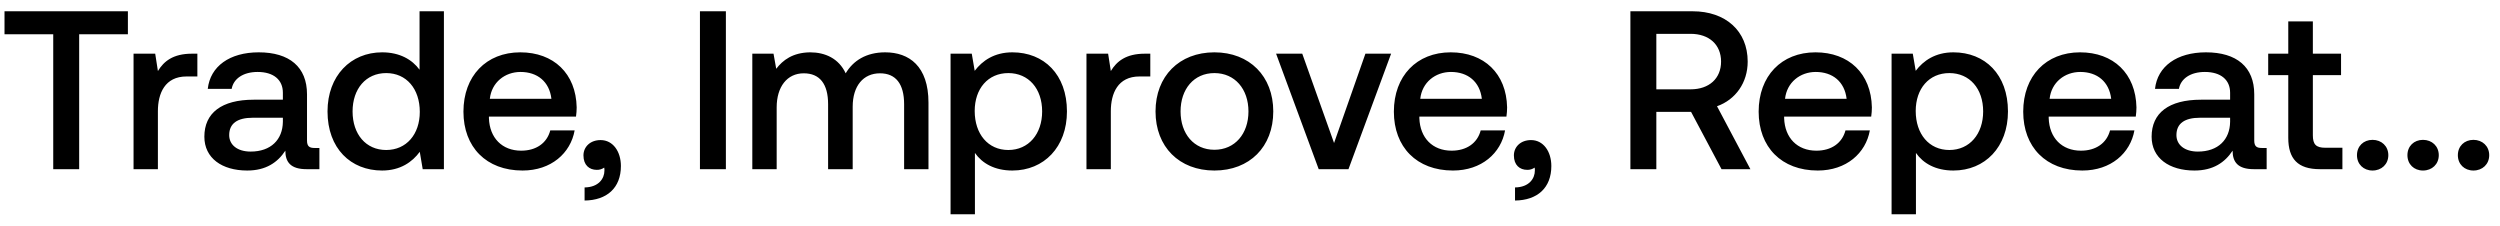
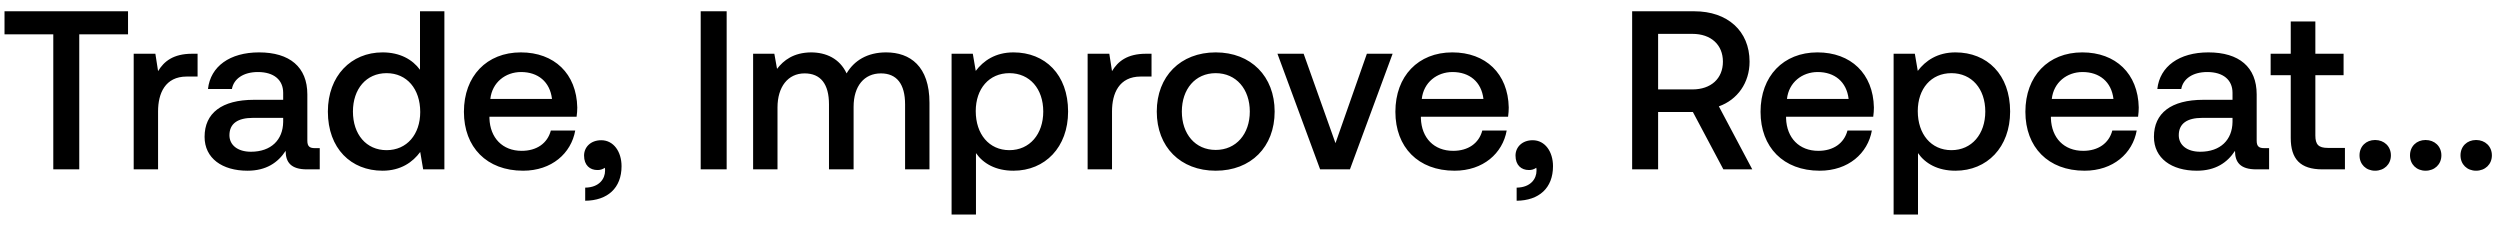
- <svg xmlns="http://www.w3.org/2000/svg" width="133" height="12" viewBox="0 0 133 12" fill="none">
-   <path d="M.24 1.824h2.592V9h1.38V1.824h2.592V.6H.24v1.224zm9.973 1.032c-1.008 0-1.5.408-1.812.924l-.144-.924H7.105V9H8.4V5.916c0-.948.372-1.848 1.524-1.848h.576V2.856h-.288zm6.516 5.016c-.264 0-.396-.084-.396-.396v-2.46c0-1.452-.936-2.232-2.568-2.232-1.548 0-2.58.744-2.712 1.944h1.272c.096-.54.612-.9 1.38-.9.852 0 1.344.42 1.344 1.104v.372H13.5c-1.716 0-2.628.708-2.628 1.968 0 1.14.936 1.8 2.28 1.8.996 0 1.62-.432 2.028-1.056 0 .612.288.984 1.128.984h.684V7.872h-.264zm-1.68-1.392c-.012.948-.636 1.584-1.716 1.584-.708 0-1.14-.36-1.14-.876 0-.624.444-.924 1.248-.924h1.608v.216zm7.27-2.772c-.395-.54-1.055-.924-1.991-.924-1.668 0-2.904 1.248-2.904 3.144 0 1.968 1.236 3.144 2.904 3.144.972 0 1.608-.456 2.004-.996l.156.924h1.128V.6H22.32v3.108zM20.545 7.98c-1.08 0-1.788-.84-1.788-2.052 0-1.2.708-2.04 1.788-2.04s1.788.84 1.788 2.064c0 1.188-.708 2.028-1.788 2.028zm7.254 1.092c1.524 0 2.556-.924 2.772-2.136h-1.296c-.18.684-.756 1.08-1.548 1.08-1.02 0-1.68-.684-1.716-1.728v-.084h4.632a3.52 3.52 0 00.036-.492c-.036-1.8-1.224-2.928-3-2.928-1.812 0-3.024 1.26-3.024 3.156 0 1.884 1.212 3.132 3.144 3.132zm-1.74-3.816c.096-.876.804-1.428 1.632-1.428.9 0 1.536.516 1.644 1.428h-3.276zm5.893 2.196c-.552 0-.912.36-.912.816 0 .516.312.768.708.768a.645.645 0 00.396-.12c.012.048.012.108.012.156 0 .42-.3.888-1.056.9v.696c1.188-.012 1.932-.672 1.932-1.836 0-.768-.42-1.38-1.08-1.38zM37.237 9h1.38V.6h-1.38V9zm9.854-6.216c-1.008 0-1.704.444-2.1 1.116-.372-.792-1.092-1.116-1.896-1.116-.924.012-1.452.42-1.8.876l-.144-.804h-1.128V9h1.296V5.712c0-1.092.552-1.812 1.44-1.812.852 0 1.296.564 1.296 1.644V9h1.308V5.676c0-1.104.564-1.776 1.452-1.776.84 0 1.284.564 1.284 1.644V9h1.296V5.46c0-1.944-1.032-2.676-2.304-2.676zm6.767 0c-.96 0-1.596.444-2.004.984l-.156-.912H50.57V11.4h1.296V8.136c.384.552 1.044.936 1.992.936 1.68 0 2.904-1.248 2.904-3.144 0-1.968-1.224-3.144-2.904-3.144zm-.216 5.196c-1.08 0-1.788-.852-1.788-2.076 0-1.188.708-2.016 1.788-2.016s1.8.828 1.8 2.04c0 1.2-.72 2.052-1.8 2.052zm7.266-5.124c-1.008 0-1.5.408-1.812.924l-.144-.924H57.8V9h1.296V5.916c0-.948.372-1.848 1.524-1.848h.576V2.856h-.288zm3.698 6.216c1.872 0 3.132-1.26 3.132-3.144 0-1.872-1.26-3.144-3.132-3.144s-3.132 1.272-3.132 3.144c0 1.884 1.26 3.144 3.132 3.144zm0-1.104c-1.092 0-1.8-.852-1.8-2.04 0-1.188.708-2.04 1.8-2.04s1.812.852 1.812 2.04c0 1.188-.72 2.04-1.812 2.04zM70.156 9h1.583l2.268-6.144H72.64l-1.668 4.752-1.692-4.752h-1.392L70.155 9zm7.142.072c1.524 0 2.556-.924 2.772-2.136h-1.296c-.18.684-.756 1.08-1.548 1.08-1.02 0-1.68-.684-1.716-1.728v-.084h4.632a3.52 3.52 0 00.036-.492c-.036-1.8-1.224-2.928-3-2.928-1.812 0-3.024 1.26-3.024 3.156 0 1.884 1.212 3.132 3.144 3.132zm-1.74-3.816c.096-.876.804-1.428 1.632-1.428.9 0 1.536.516 1.644 1.428h-3.276zm5.893 2.196c-.552 0-.912.36-.912.816 0 .516.312.768.708.768a.645.645 0 00.396-.12c.012.048.012.108.012.156 0 .42-.3.888-1.056.9v.696c1.188-.012 1.932-.672 1.932-1.836 0-.768-.42-1.38-1.08-1.38zM86.737 9h1.38V5.952h1.848L91.585 9h1.536l-1.776-3.348c.984-.348 1.632-1.248 1.632-2.376C92.977 1.644 91.8.6 90.049.6h-3.312V9zm3.204-7.2c.984 0 1.62.576 1.62 1.476s-.636 1.476-1.62 1.476h-1.824V1.8h1.824zm6.763 7.272c1.524 0 2.556-.924 2.772-2.136H98.18c-.18.684-.756 1.08-1.548 1.08-1.02 0-1.68-.684-1.716-1.728v-.084h4.632a3.52 3.52 0 00.036-.492c-.036-1.8-1.224-2.928-3-2.928-1.812 0-3.024 1.26-3.024 3.156 0 1.884 1.212 3.132 3.144 3.132zm-1.74-3.816c.096-.876.804-1.428 1.632-1.428.9 0 1.536.516 1.644 1.428h-3.276zm8.956-2.472c-.96 0-1.596.444-2.004.984l-.156-.912h-1.128V11.4h1.296V8.136c.384.552 1.044.936 1.992.936 1.68 0 2.904-1.248 2.904-3.144 0-1.968-1.224-3.144-2.904-3.144zm-.216 5.196c-1.08 0-1.788-.852-1.788-2.076 0-1.188.708-2.016 1.788-2.016s1.8.828 1.8 2.04c0 1.2-.72 2.052-1.8 2.052zm7.075 1.092c1.524 0 2.556-.924 2.772-2.136h-1.296c-.18.684-.756 1.08-1.548 1.08-1.02 0-1.68-.684-1.716-1.728v-.084h4.632a3.52 3.52 0 00.036-.492c-.036-1.8-1.224-2.928-3-2.928-1.812 0-3.024 1.26-3.024 3.156 0 1.884 1.212 3.132 3.144 3.132zm-1.74-3.816c.096-.876.804-1.428 1.632-1.428.9 0 1.536.516 1.644 1.428h-3.276zm11.283 2.616c-.264 0-.396-.084-.396-.396v-2.46c0-1.452-.936-2.232-2.568-2.232-1.548 0-2.58.744-2.712 1.944h1.272c.096-.54.612-.9 1.38-.9.852 0 1.344.42 1.344 1.104v.372h-1.548c-1.716 0-2.628.708-2.628 1.968 0 1.14.936 1.8 2.28 1.8.996 0 1.62-.432 2.028-1.056 0 .612.288.984 1.128.984h.684V7.872h-.264zm-1.68-1.392c-.012.948-.636 1.584-1.716 1.584-.708 0-1.14-.36-1.14-.876 0-.624.444-.924 1.248-.924h1.608v.216zm3.094.852c0 1.116.504 1.668 1.68 1.668h1.2V7.86h-.912c-.492 0-.66-.18-.66-.66V3.996h1.5v-1.14h-1.5V1.14h-1.308v1.716h-1.068v1.14h1.068v3.336zm3.655.924c0 .48.348.816.828.816s.84-.336.84-.816c0-.48-.36-.816-.84-.816s-.828.336-.828.816zm2.684 0c0 .48.348.816.828.816s.84-.336.84-.816c0-.48-.36-.816-.84-.816s-.828.336-.828.816zm2.683 0c0 .48.348.816.828.816s.84-.336.84-.816c0-.48-.36-.816-.84-.816s-.828.336-.828.816z" fill="#000" />
+ <svg xmlns="http://www.w3.org/2000/svg" width="155" height="14" viewBox="0 0 155 14" fill="none">
+   <path d="M.28 2.128h3.024V10.5h1.61V2.128h3.024V.7H.28v1.428zm11.635 1.204c-1.176 0-1.75.476-2.114 1.078l-.168-1.078H8.289V10.5H9.8V6.902c0-1.106.434-2.156 1.778-2.156h.672V3.332h-.336zm7.602 5.852c-.308 0-.462-.098-.462-.462v-2.87c0-1.694-1.092-2.604-2.996-2.604-1.806 0-3.01.868-3.164 2.268h1.484c.112-.63.714-1.05 1.61-1.05.994 0 1.568.49 1.568 1.288v.434H15.75c-2.002 0-3.066.826-3.066 2.296 0 1.33 1.092 2.1 2.66 2.1 1.162 0 1.89-.504 2.366-1.232 0 .714.336 1.148 1.316 1.148h.798V9.184h-.308zm-1.96-1.624c-.014 1.106-.742 1.848-2.002 1.848-.826 0-1.33-.42-1.33-1.022 0-.728.518-1.078 1.456-1.078h1.876v.252zm8.483-3.234c-.462-.63-1.232-1.078-2.324-1.078-1.946 0-3.388 1.456-3.388 3.668 0 2.296 1.442 3.668 3.388 3.668 1.134 0 1.876-.532 2.338-1.162l.182 1.078h1.316V.7H26.04v3.626zM23.968 9.31c-1.26 0-2.086-.98-2.086-2.394 0-1.4.826-2.38 2.086-2.38 1.26 0 2.086.98 2.086 2.408 0 1.386-.826 2.366-2.086 2.366zm8.463 1.274c1.778 0 2.982-1.078 3.234-2.492h-1.512c-.21.798-.882 1.26-1.806 1.26-1.19 0-1.96-.798-2.002-2.016v-.098h5.404c.028-.196.042-.392.042-.574-.042-2.1-1.428-3.416-3.5-3.416-2.114 0-3.528 1.47-3.528 3.682 0 2.198 1.414 3.654 3.668 3.654zm-2.03-4.452c.112-1.022.938-1.666 1.904-1.666 1.05 0 1.792.602 1.918 1.666h-3.822zm6.875 2.562c-.644 0-1.064.42-1.064.952 0 .602.364.896.826.896a.753.753 0 00.462-.14c.014.056.014.126.014.182 0 .49-.35 1.036-1.232 1.05v.812c1.386-.014 2.254-.784 2.254-2.142 0-.896-.49-1.61-1.26-1.61zm6.167 1.806h1.61V.7h-1.61v9.8zm11.496-7.252c-1.176 0-1.988.518-2.45 1.302-.434-.924-1.274-1.302-2.212-1.302-1.078.014-1.694.49-2.1 1.022l-.168-.938h-1.316V10.5h1.512V6.664c0-1.274.644-2.114 1.68-2.114.994 0 1.512.658 1.512 1.918V10.5h1.526V6.622c0-1.288.658-2.072 1.694-2.072.98 0 1.498.658 1.498 1.918V10.5h1.512V6.37c0-2.268-1.204-3.122-2.688-3.122zm7.895 0c-1.12 0-1.862.518-2.338 1.148l-.182-1.064h-1.316V13.3h1.512V9.492c.448.644 1.218 1.092 2.324 1.092 1.96 0 3.388-1.456 3.388-3.668 0-2.296-1.428-3.668-3.388-3.668zm-.252 6.062c-1.26 0-2.086-.994-2.086-2.422 0-1.386.826-2.352 2.086-2.352 1.26 0 2.1.966 2.1 2.38 0 1.4-.84 2.394-2.1 2.394zm8.477-5.978c-1.176 0-1.75.476-2.114 1.078l-.168-1.078h-1.344V10.5h1.512V6.902c0-1.106.434-2.156 1.778-2.156h.672V3.332h-.336zm4.315 7.252c2.184 0 3.654-1.47 3.654-3.668 0-2.184-1.47-3.668-3.654-3.668S71.72 4.732 71.72 6.916c0 2.198 1.47 3.668 3.654 3.668zm0-1.288c-1.274 0-2.1-.994-2.1-2.38s.826-2.38 2.1-2.38 2.114.994 2.114 2.38-.84 2.38-2.114 2.38zm6.474 1.204h1.848l2.646-7.168h-1.596L82.8 8.876l-1.974-5.544h-1.624l2.646 7.168zm8.333.084c1.778 0 2.982-1.078 3.234-2.492h-1.512c-.21.798-.882 1.26-1.806 1.26-1.19 0-1.96-.798-2.002-2.016v-.098H93.5c.028-.196.042-.392.042-.574-.042-2.1-1.428-3.416-3.5-3.416-2.114 0-3.528 1.47-3.528 3.682 0 2.198 1.414 3.654 3.668 3.654zm-2.03-4.452c.112-1.022.938-1.666 1.904-1.666 1.05 0 1.792.602 1.918 1.666h-3.822zm6.875 2.562c-.644 0-1.064.42-1.064.952 0 .602.364.896.826.896a.753.753 0 00.462-.14.798.798 0 01.014.182c0 .49-.35 1.036-1.232 1.05v.812c1.386-.014 2.254-.784 2.254-2.142 0-.896-.49-1.61-1.26-1.61zm6.167 1.806h1.61V6.944h2.156l1.89 3.556h1.792l-2.072-3.906c1.148-.406 1.904-1.456 1.904-2.772 0-1.904-1.372-3.122-3.416-3.122h-3.864v9.8zm3.738-8.4c1.148 0 1.89.672 1.89 1.722 0 1.05-.742 1.722-1.89 1.722h-2.128V2.1h2.128zm7.891 8.484c1.778 0 2.982-1.078 3.234-2.492h-1.512c-.21.798-.882 1.26-1.806 1.26-1.19 0-1.96-.798-2.002-2.016v-.098h5.404c.028-.196.042-.392.042-.574-.042-2.1-1.428-3.416-3.5-3.416-2.114 0-3.528 1.47-3.528 3.682 0 2.198 1.414 3.654 3.668 3.654zm-2.03-4.452c.112-1.022.938-1.666 1.904-1.666 1.05 0 1.792.602 1.918 1.666h-3.822zm10.448-2.884c-1.12 0-1.862.518-2.338 1.148l-.182-1.064h-1.316V13.3h1.512V9.492c.448.644 1.218 1.092 2.324 1.092 1.96 0 3.388-1.456 3.388-3.668 0-2.296-1.428-3.668-3.388-3.668zm-.252 6.062c-1.26 0-2.086-.994-2.086-2.422 0-1.386.826-2.352 2.086-2.352 1.26 0 2.1.966 2.1 2.38 0 1.4-.84 2.394-2.1 2.394zm8.254 1.274c1.778 0 2.982-1.078 3.234-2.492h-1.512c-.21.798-.882 1.26-1.806 1.26-1.19 0-1.96-.798-2.002-2.016v-.098h5.404c.028-.196.042-.392.042-.574-.042-2.1-1.428-3.416-3.5-3.416-2.114 0-3.528 1.47-3.528 3.682 0 2.198 1.414 3.654 3.668 3.654zm-2.03-4.452c.112-1.022.938-1.666 1.904-1.666 1.05 0 1.792.602 1.918 1.666h-3.822zm13.164 3.052c-.308 0-.462-.098-.462-.462v-2.87c0-1.694-1.092-2.604-2.996-2.604-1.806 0-3.01.868-3.164 2.268h1.484c.112-.63.714-1.05 1.61-1.05.994 0 1.568.49 1.568 1.288v.434h-1.806c-2.002 0-3.066.826-3.066 2.296 0 1.33 1.092 2.1 2.66 2.1 1.162 0 1.89-.504 2.366-1.232 0 .714.336 1.148 1.316 1.148h.798V9.184h-.308zm-1.96-1.624c-.014 1.106-.742 1.848-2.002 1.848-.826 0-1.33-.42-1.33-1.022 0-.728.518-1.078 1.456-1.078h1.876v.252zm3.61.994c0 1.302.588 1.946 1.96 1.946h1.4V9.17h-1.064c-.574 0-.77-.21-.77-.77V4.662h1.75v-1.33h-1.75V1.33h-1.526v2.002h-1.246v1.33h1.246v3.892zm4.264 1.078c0 .56.406.952.966.952.56 0 .98-.392.98-.952 0-.56-.42-.952-.98-.952s-.966.392-.966.952zm3.13 0c0 .56.406.952.966.952.56 0 .98-.392.98-.952 0-.56-.42-.952-.98-.952s-.966.392-.966.952zm3.131 0c0 .56.406.952.966.952.56 0 .98-.392.98-.952 0-.56-.42-.952-.98-.952s-.966.392-.966.952z" fill="#000" />
</svg>
